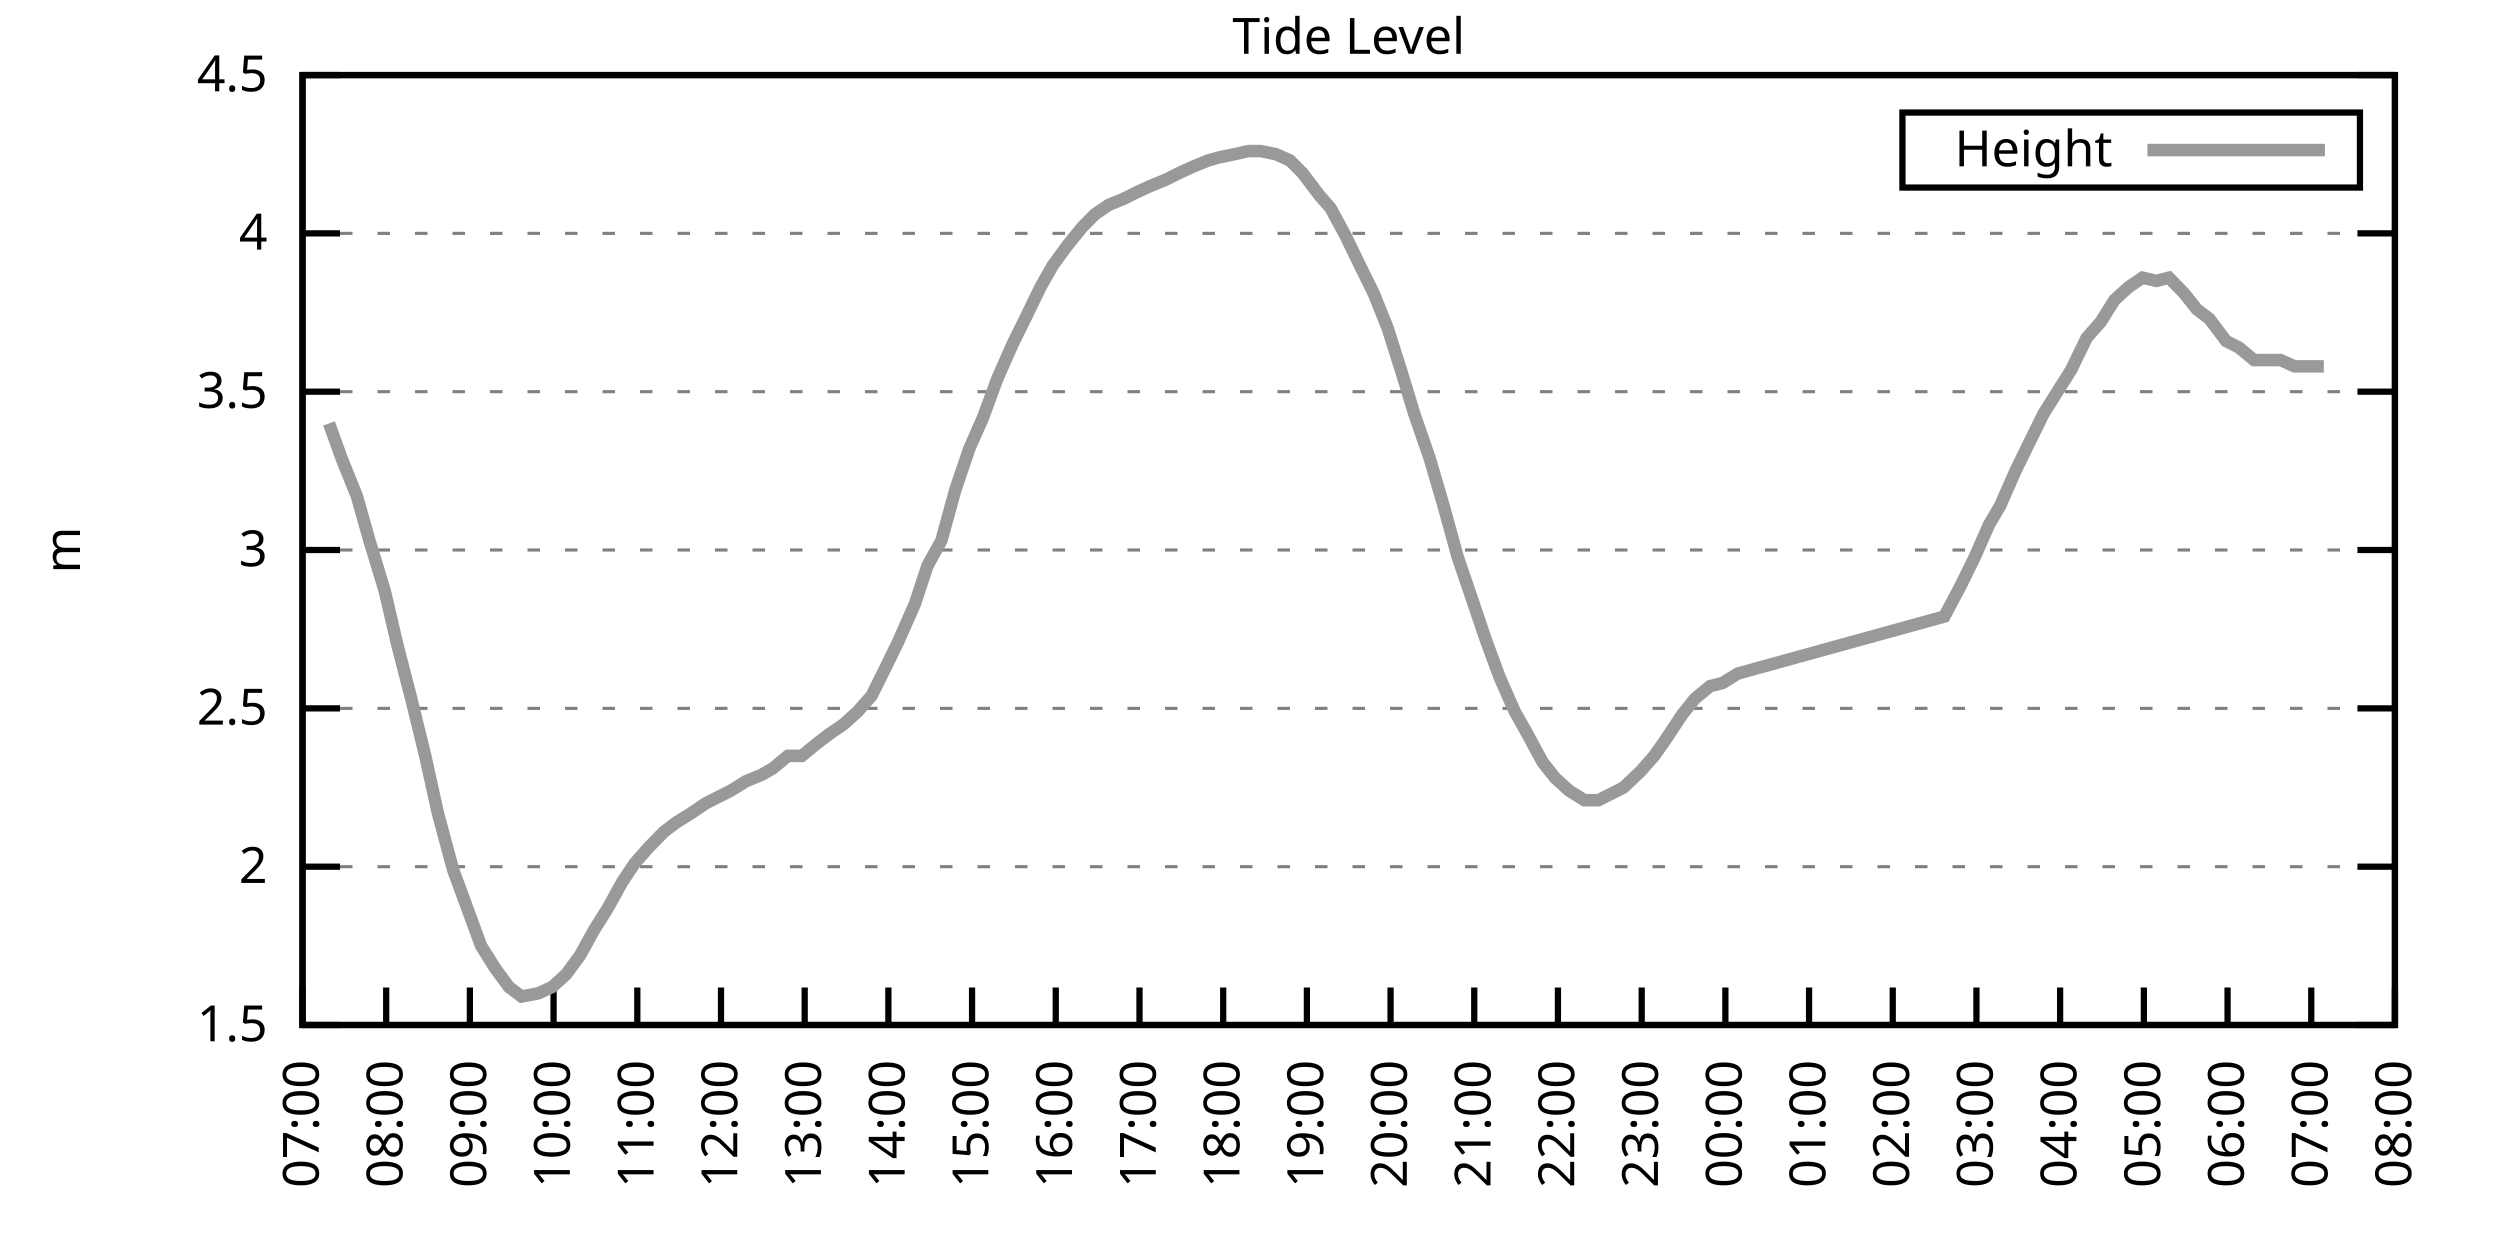
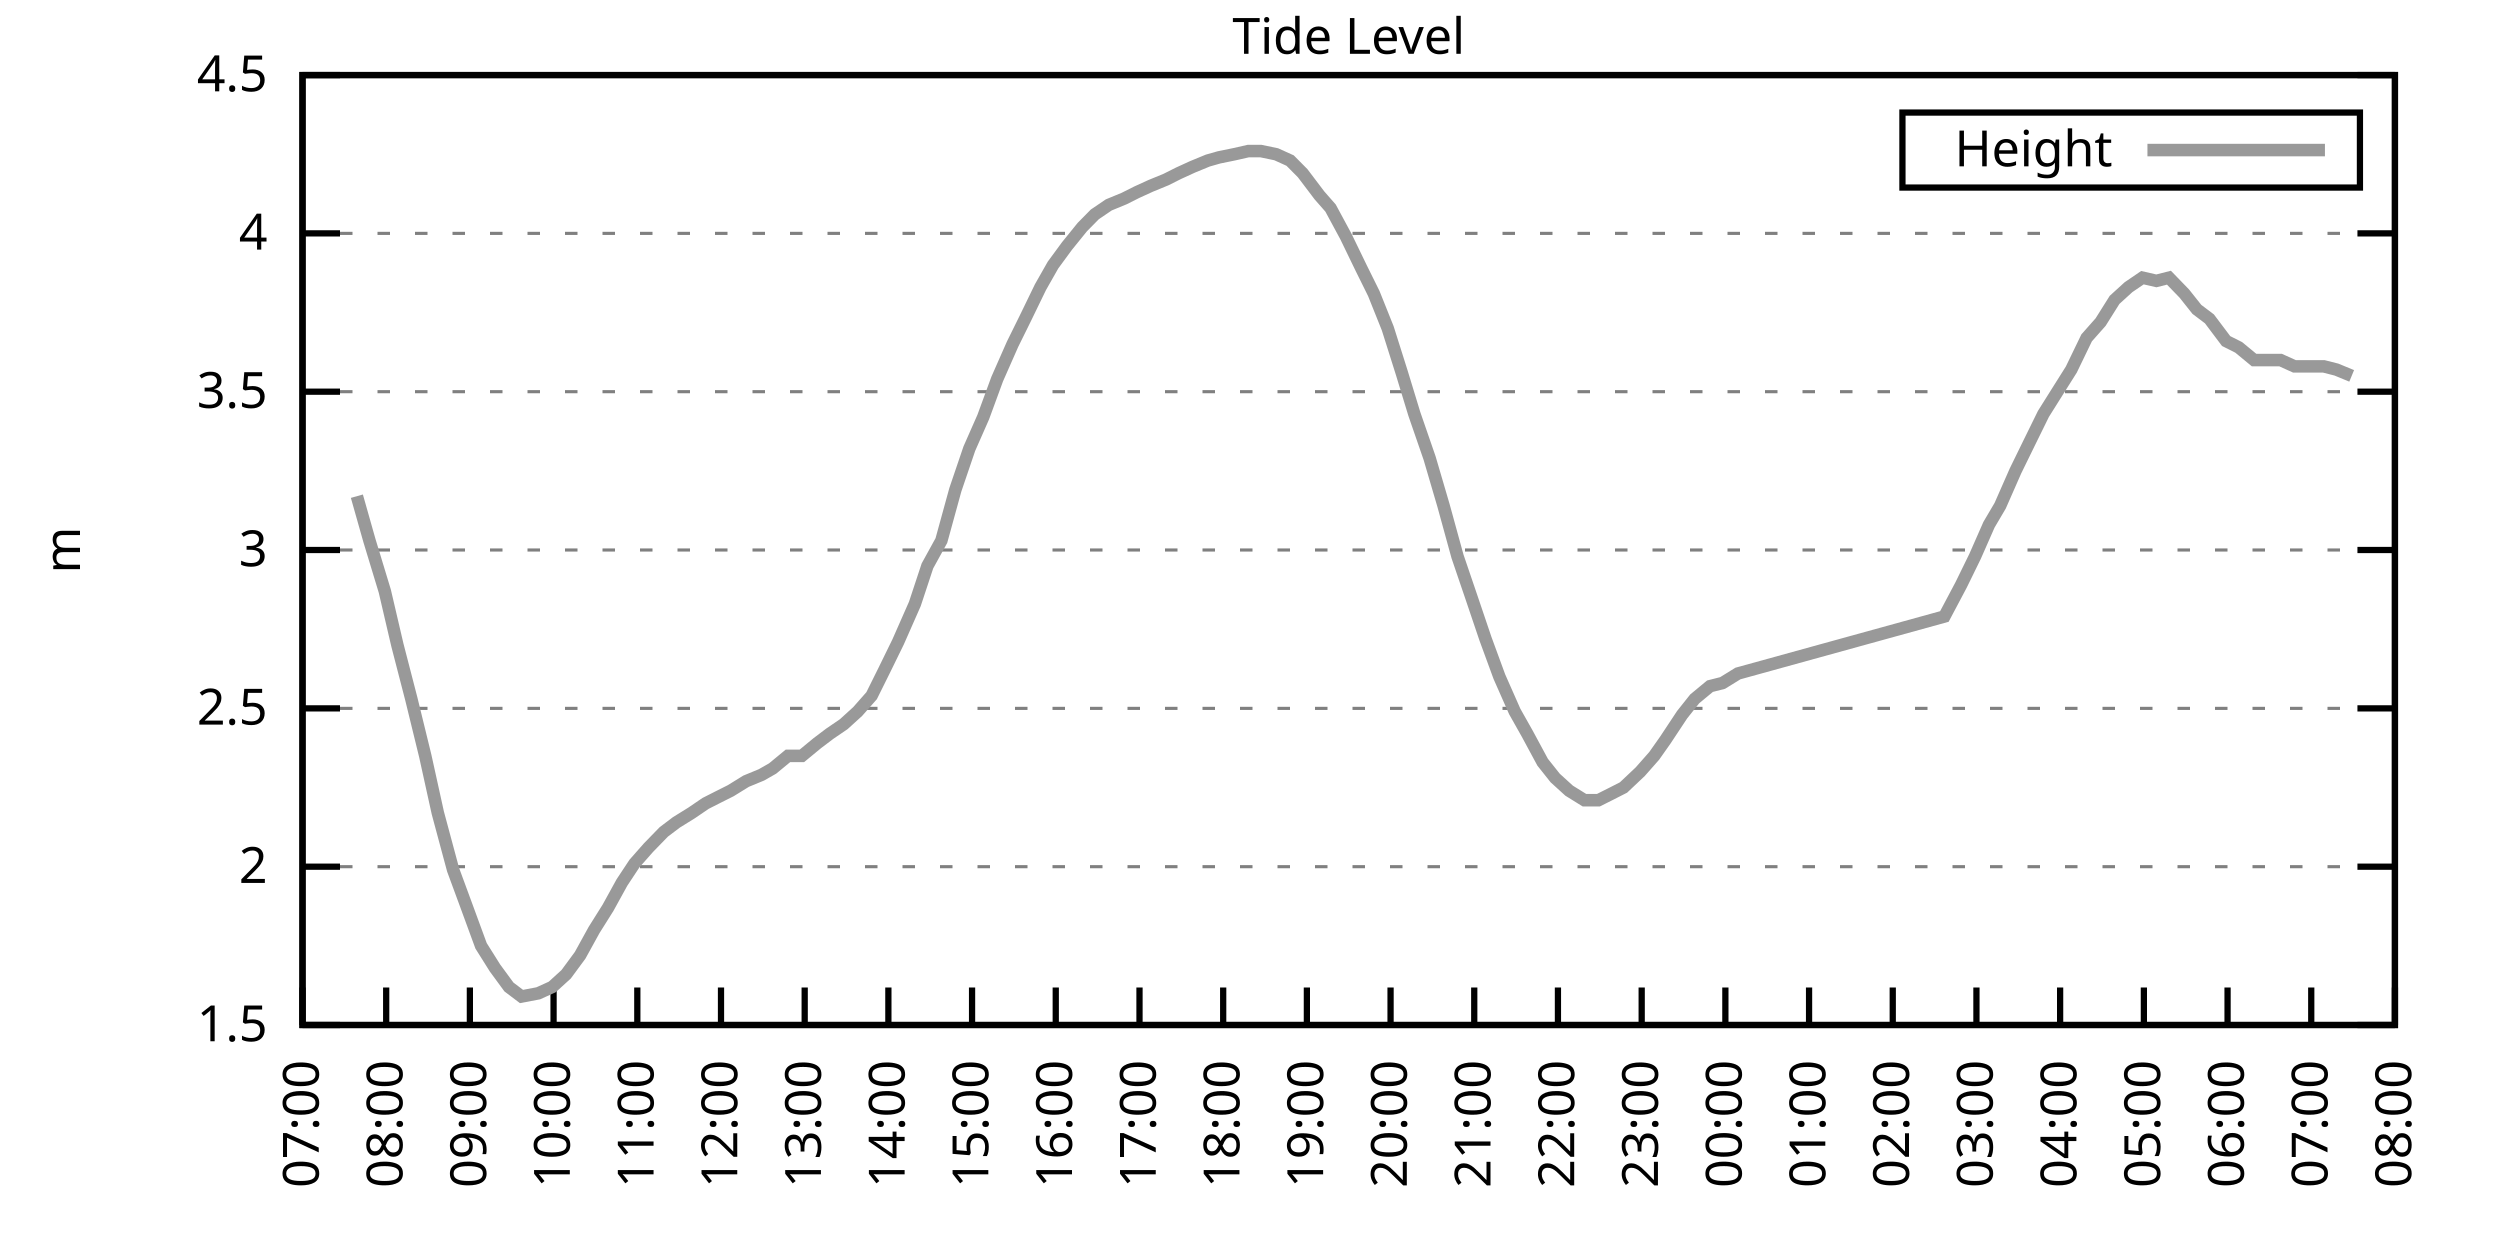
<svg xmlns="http://www.w3.org/2000/svg" xmlns:xlink="http://www.w3.org/1999/xlink" width="400" height="200" viewBox="0 0 400 200">
  <g id="gnuplot_canvas">
    <rect x="0" y="0" width="400" height="200" fill="none" />
    <defs>
      <circle id="gpDot" r="0.5" stroke-width="0.5" stroke="currentColor" />
      <path id="gpPt0" stroke-width="0.333" stroke="currentColor" d="M-1,0 h2 M0,-1 v2" />
      <path id="gpPt1" stroke-width="0.333" stroke="currentColor" d="M-1,-1 L1,1 M1,-1 L-1,1" />
      <path id="gpPt2" stroke-width="0.333" stroke="currentColor" d="M-1,0 L1,0 M0,-1 L0,1 M-1,-1 L1,1 M-1,1 L1,-1" />
      <rect id="gpPt3" stroke-width="0.333" stroke="currentColor" x="-1" y="-1" width="2" height="2" />
      <rect id="gpPt4" stroke-width="0.333" stroke="currentColor" fill="currentColor" x="-1" y="-1" width="2" height="2" />
      <circle id="gpPt5" stroke-width="0.333" stroke="currentColor" cx="0" cy="0" r="1" />
      <use xlink:href="#gpPt5" id="gpPt6" fill="currentColor" stroke="none" />
      <path id="gpPt7" stroke-width="0.333" stroke="currentColor" d="M0,-1.33 L-1.33,0.67 L1.33,0.67 z" />
      <use xlink:href="#gpPt7" id="gpPt8" fill="currentColor" stroke="none" />
      <use xlink:href="#gpPt7" id="gpPt9" stroke="currentColor" transform="rotate(180)" />
      <use xlink:href="#gpPt9" id="gpPt10" fill="currentColor" stroke="none" />
      <use xlink:href="#gpPt3" id="gpPt11" stroke="currentColor" transform="rotate(45)" />
      <use xlink:href="#gpPt11" id="gpPt12" fill="currentColor" stroke="none" />
      <path id="gpPt13" stroke-width="0.333" stroke="currentColor" d="M0,1.330 L1.265,0.411 L0.782,-1.067 L-0.782,-1.076 L-1.265,0.411 z" />
      <use xlink:href="#gpPt13" id="gpPt14" fill="currentColor" stroke="none" />
      <filter id="textbox" filterUnits="objectBoundingBox" x="0" y="0" height="1" width="1">
        <feFlood flood-color="white" flood-opacity="1" result="bgnd" />
        <feComposite in="SourceGraphic" in2="bgnd" operator="atop" />
      </filter>
      <filter id="greybox" filterUnits="objectBoundingBox" x="0" y="0" height="1" width="1">
        <feFlood flood-color="lightgrey" flood-opacity="1" result="grey" />
        <feComposite in="SourceGraphic" in2="grey" operator="atop" />
      </filter>
    </defs>
    <g fill="none" color="white" stroke="currentColor" stroke-width="1.00" stroke-linecap="butt" stroke-linejoin="miter">
</g>
    <g fill="none" color="black" stroke="currentColor" stroke-width="1.00" stroke-linecap="butt" stroke-linejoin="miter">
      <g stroke="none" shape-rendering="crispEdges">
        <polygon fill="rgb(255, 255, 255)" points="48.40,164.00 383.18,164.00 383.18,12.02 48.40,12.02 " />
      </g>
    </g>
    <g fill="none" color="black" stroke="currentColor" stroke-width="1.00" stroke-linecap="butt" stroke-linejoin="miter">
</g>
    <g fill="none" color="black" stroke="black" stroke-width="0.50" stroke-linecap="butt" stroke-linejoin="miter">
</g>
    <g fill="none" color="gray" stroke="currentColor" stroke-width="0.50" stroke-linecap="butt" stroke-linejoin="miter">
      <path stroke="gray" stroke-dasharray="2,4" class="gridline" d="M48.40,164.00 L383.19,164.00  " />
    </g>
    <g fill="none" color="gray" stroke="gray" stroke-width="1.00" stroke-linecap="butt" stroke-linejoin="miter">
</g>
    <g fill="none" color="black" stroke="currentColor" stroke-width="1.00" stroke-linecap="butt" stroke-linejoin="miter">
      <path stroke="black" d="M48.40,164.00 L54.40,164.00 M383.19,164.00 L377.19,164.00  " />
      <g transform="translate(42.80,166.60)" stroke="none" fill="black" font-family="Sans" font-size="8.00" text-anchor="end">
        <text>
          <tspan font-family="Sans"> 1.5</tspan>
        </text>
      </g>
    </g>
    <g fill="none" color="black" stroke="currentColor" stroke-width="1.00" stroke-linecap="butt" stroke-linejoin="miter">
</g>
    <g fill="none" color="black" stroke="black" stroke-width="0.50" stroke-linecap="butt" stroke-linejoin="miter">
</g>
    <g fill="none" color="gray" stroke="currentColor" stroke-width="0.50" stroke-linecap="butt" stroke-linejoin="miter">
      <path stroke="gray" stroke-dasharray="2,4" class="gridline" d="M48.40,138.67 L383.19,138.67  " />
    </g>
    <g fill="none" color="gray" stroke="gray" stroke-width="1.00" stroke-linecap="butt" stroke-linejoin="miter">
</g>
    <g fill="none" color="black" stroke="currentColor" stroke-width="1.00" stroke-linecap="butt" stroke-linejoin="miter">
      <path stroke="black" d="M48.40,138.67 L54.40,138.67 M383.19,138.67 L377.19,138.67  " />
      <g transform="translate(42.80,141.27)" stroke="none" fill="black" font-family="Sans" font-size="8.00" text-anchor="end">
        <text>
          <tspan font-family="Sans"> 2</tspan>
        </text>
      </g>
    </g>
    <g fill="none" color="black" stroke="currentColor" stroke-width="1.00" stroke-linecap="butt" stroke-linejoin="miter">
</g>
    <g fill="none" color="black" stroke="black" stroke-width="0.50" stroke-linecap="butt" stroke-linejoin="miter">
</g>
    <g fill="none" color="gray" stroke="currentColor" stroke-width="0.50" stroke-linecap="butt" stroke-linejoin="miter">
      <path stroke="gray" stroke-dasharray="2,4" class="gridline" d="M48.40,113.34 L383.19,113.34  " />
    </g>
    <g fill="none" color="gray" stroke="gray" stroke-width="1.00" stroke-linecap="butt" stroke-linejoin="miter">
</g>
    <g fill="none" color="black" stroke="currentColor" stroke-width="1.00" stroke-linecap="butt" stroke-linejoin="miter">
      <path stroke="black" d="M48.40,113.34 L54.40,113.34 M383.19,113.34 L377.19,113.34  " />
      <g transform="translate(42.80,115.94)" stroke="none" fill="black" font-family="Sans" font-size="8.00" text-anchor="end">
        <text>
          <tspan font-family="Sans"> 2.5</tspan>
        </text>
      </g>
    </g>
    <g fill="none" color="black" stroke="currentColor" stroke-width="1.00" stroke-linecap="butt" stroke-linejoin="miter">
</g>
    <g fill="none" color="black" stroke="black" stroke-width="0.50" stroke-linecap="butt" stroke-linejoin="miter">
</g>
    <g fill="none" color="gray" stroke="currentColor" stroke-width="0.50" stroke-linecap="butt" stroke-linejoin="miter">
      <path stroke="gray" stroke-dasharray="2,4" class="gridline" d="M48.40,88.00 L383.19,88.00  " />
    </g>
    <g fill="none" color="gray" stroke="gray" stroke-width="1.00" stroke-linecap="butt" stroke-linejoin="miter">
</g>
    <g fill="none" color="black" stroke="currentColor" stroke-width="1.00" stroke-linecap="butt" stroke-linejoin="miter">
      <path stroke="black" d="M48.40,88.00 L54.40,88.00 M383.19,88.00 L377.19,88.00  " />
      <g transform="translate(42.80,90.60)" stroke="none" fill="black" font-family="Sans" font-size="8.00" text-anchor="end">
        <text>
          <tspan font-family="Sans"> 3</tspan>
        </text>
      </g>
    </g>
    <g fill="none" color="black" stroke="currentColor" stroke-width="1.00" stroke-linecap="butt" stroke-linejoin="miter">
</g>
    <g fill="none" color="black" stroke="black" stroke-width="0.50" stroke-linecap="butt" stroke-linejoin="miter">
</g>
    <g fill="none" color="gray" stroke="currentColor" stroke-width="0.50" stroke-linecap="butt" stroke-linejoin="miter">
      <path stroke="gray" stroke-dasharray="2,4" class="gridline" d="M48.40,62.67 L383.19,62.67  " />
    </g>
    <g fill="none" color="gray" stroke="gray" stroke-width="1.00" stroke-linecap="butt" stroke-linejoin="miter">
</g>
    <g fill="none" color="black" stroke="currentColor" stroke-width="1.00" stroke-linecap="butt" stroke-linejoin="miter">
      <path stroke="black" d="M48.40,62.67 L54.40,62.67 M383.19,62.67 L377.19,62.67  " />
      <g transform="translate(42.80,65.27)" stroke="none" fill="black" font-family="Sans" font-size="8.00" text-anchor="end">
        <text>
          <tspan font-family="Sans"> 3.5</tspan>
        </text>
      </g>
    </g>
    <g fill="none" color="black" stroke="currentColor" stroke-width="1.00" stroke-linecap="butt" stroke-linejoin="miter">
</g>
    <g fill="none" color="black" stroke="black" stroke-width="0.50" stroke-linecap="butt" stroke-linejoin="miter">
</g>
    <g fill="none" color="gray" stroke="currentColor" stroke-width="0.50" stroke-linecap="butt" stroke-linejoin="miter">
      <path stroke="gray" stroke-dasharray="2,4" class="gridline" d="M48.40,37.34 L383.19,37.34  " />
    </g>
    <g fill="none" color="gray" stroke="gray" stroke-width="1.00" stroke-linecap="butt" stroke-linejoin="miter">
</g>
    <g fill="none" color="black" stroke="currentColor" stroke-width="1.00" stroke-linecap="butt" stroke-linejoin="miter">
      <path stroke="black" d="M48.40,37.34 L54.40,37.34 M383.19,37.34 L377.19,37.34  " />
      <g transform="translate(42.80,39.94)" stroke="none" fill="black" font-family="Sans" font-size="8.00" text-anchor="end">
        <text>
          <tspan font-family="Sans"> 4</tspan>
        </text>
      </g>
    </g>
    <g fill="none" color="black" stroke="currentColor" stroke-width="1.00" stroke-linecap="butt" stroke-linejoin="miter">
</g>
    <g fill="none" color="black" stroke="black" stroke-width="0.50" stroke-linecap="butt" stroke-linejoin="miter">
</g>
    <g fill="none" color="gray" stroke="currentColor" stroke-width="0.50" stroke-linecap="butt" stroke-linejoin="miter">
      <path stroke="gray" stroke-dasharray="2,4" class="gridline" d="M48.40,12.01 L383.19,12.01  " />
    </g>
    <g fill="none" color="gray" stroke="gray" stroke-width="1.00" stroke-linecap="butt" stroke-linejoin="miter">
</g>
    <g fill="none" color="black" stroke="currentColor" stroke-width="1.00" stroke-linecap="butt" stroke-linejoin="miter">
      <path stroke="black" d="M48.40,12.01 L54.40,12.01 M383.19,12.01 L377.19,12.01  " />
      <g transform="translate(42.80,14.61)" stroke="none" fill="black" font-family="Sans" font-size="8.00" text-anchor="end">
        <text>
          <tspan font-family="Sans"> 4.5</tspan>
        </text>
      </g>
    </g>
    <g fill="none" color="black" stroke="currentColor" stroke-width="1.00" stroke-linecap="butt" stroke-linejoin="miter">
      <path stroke="black" d="M48.40,164.00 L48.40,158.00  " />
      <g transform="translate(51.00,169.60) rotate(270.00)" stroke="none" fill="black" font-family="Sans" font-size="8.00" text-anchor="end">
        <text>
          <tspan font-family="Sans">07:00</tspan>
        </text>
      </g>
    </g>
    <g fill="none" color="black" stroke="currentColor" stroke-width="1.00" stroke-linecap="butt" stroke-linejoin="miter">
      <path stroke="black" d="M61.79,164.00 L61.79,158.00  " />
      <g transform="translate(64.39,169.60) rotate(270.00)" stroke="none" fill="black" font-family="Sans" font-size="8.00" text-anchor="end">
        <text>
          <tspan font-family="Sans">08:00</tspan>
        </text>
      </g>
    </g>
    <g fill="none" color="black" stroke="currentColor" stroke-width="1.00" stroke-linecap="butt" stroke-linejoin="miter">
      <path stroke="black" d="M75.18,164.00 L75.18,158.00  " />
      <g transform="translate(77.78,169.60) rotate(270.00)" stroke="none" fill="black" font-family="Sans" font-size="8.00" text-anchor="end">
        <text>
          <tspan font-family="Sans">09:00</tspan>
        </text>
      </g>
    </g>
    <g fill="none" color="black" stroke="currentColor" stroke-width="1.00" stroke-linecap="butt" stroke-linejoin="miter">
      <path stroke="black" d="M88.57,164.00 L88.57,158.00  " />
      <g transform="translate(91.17,169.60) rotate(270.00)" stroke="none" fill="black" font-family="Sans" font-size="8.00" text-anchor="end">
        <text>
          <tspan font-family="Sans">10:00</tspan>
        </text>
      </g>
    </g>
    <g fill="none" color="black" stroke="currentColor" stroke-width="1.00" stroke-linecap="butt" stroke-linejoin="miter">
      <path stroke="black" d="M101.97,164.00 L101.97,158.00  " />
      <g transform="translate(104.57,169.60) rotate(270.00)" stroke="none" fill="black" font-family="Sans" font-size="8.00" text-anchor="end">
        <text>
          <tspan font-family="Sans">11:00</tspan>
        </text>
      </g>
    </g>
    <g fill="none" color="black" stroke="currentColor" stroke-width="1.00" stroke-linecap="butt" stroke-linejoin="miter">
      <path stroke="black" d="M115.36,164.00 L115.36,158.00  " />
      <g transform="translate(117.96,169.60) rotate(270.00)" stroke="none" fill="black" font-family="Sans" font-size="8.00" text-anchor="end">
        <text>
          <tspan font-family="Sans">12:00</tspan>
        </text>
      </g>
    </g>
    <g fill="none" color="black" stroke="currentColor" stroke-width="1.00" stroke-linecap="butt" stroke-linejoin="miter">
      <path stroke="black" d="M128.75,164.00 L128.75,158.00  " />
      <g transform="translate(131.35,169.60) rotate(270.00)" stroke="none" fill="black" font-family="Sans" font-size="8.00" text-anchor="end">
        <text>
          <tspan font-family="Sans">13:00</tspan>
        </text>
      </g>
    </g>
    <g fill="none" color="black" stroke="currentColor" stroke-width="1.00" stroke-linecap="butt" stroke-linejoin="miter">
      <path stroke="black" d="M142.14,164.00 L142.14,158.00  " />
      <g transform="translate(144.74,169.60) rotate(270.00)" stroke="none" fill="black" font-family="Sans" font-size="8.00" text-anchor="end">
        <text>
          <tspan font-family="Sans">14:00</tspan>
        </text>
      </g>
    </g>
    <g fill="none" color="black" stroke="currentColor" stroke-width="1.00" stroke-linecap="butt" stroke-linejoin="miter">
      <path stroke="black" d="M155.53,164.00 L155.53,158.00  " />
      <g transform="translate(158.13,169.60) rotate(270.00)" stroke="none" fill="black" font-family="Sans" font-size="8.00" text-anchor="end">
        <text>
          <tspan font-family="Sans">15:00</tspan>
        </text>
      </g>
    </g>
    <g fill="none" color="black" stroke="currentColor" stroke-width="1.00" stroke-linecap="butt" stroke-linejoin="miter">
      <path stroke="black" d="M168.92,164.00 L168.92,158.00  " />
      <g transform="translate(171.52,169.60) rotate(270.00)" stroke="none" fill="black" font-family="Sans" font-size="8.00" text-anchor="end">
        <text>
          <tspan font-family="Sans">16:00</tspan>
        </text>
      </g>
    </g>
    <g fill="none" color="black" stroke="currentColor" stroke-width="1.00" stroke-linecap="butt" stroke-linejoin="miter">
      <path stroke="black" d="M182.32,164.00 L182.32,158.00  " />
      <g transform="translate(184.92,169.60) rotate(270.00)" stroke="none" fill="black" font-family="Sans" font-size="8.00" text-anchor="end">
        <text>
          <tspan font-family="Sans">17:00</tspan>
        </text>
      </g>
    </g>
    <g fill="none" color="black" stroke="currentColor" stroke-width="1.00" stroke-linecap="butt" stroke-linejoin="miter">
      <path stroke="black" d="M195.71,164.00 L195.71,158.00  " />
      <g transform="translate(198.31,169.60) rotate(270.00)" stroke="none" fill="black" font-family="Sans" font-size="8.00" text-anchor="end">
        <text>
          <tspan font-family="Sans">18:00</tspan>
        </text>
      </g>
    </g>
    <g fill="none" color="black" stroke="currentColor" stroke-width="1.00" stroke-linecap="butt" stroke-linejoin="miter">
      <path stroke="black" d="M209.10,164.00 L209.10,158.00  " />
      <g transform="translate(211.70,169.60) rotate(270.00)" stroke="none" fill="black" font-family="Sans" font-size="8.00" text-anchor="end">
        <text>
          <tspan font-family="Sans">19:00</tspan>
        </text>
      </g>
    </g>
    <g fill="none" color="black" stroke="currentColor" stroke-width="1.00" stroke-linecap="butt" stroke-linejoin="miter">
      <path stroke="black" d="M222.49,164.00 L222.49,158.00  " />
      <g transform="translate(225.09,169.60) rotate(270.00)" stroke="none" fill="black" font-family="Sans" font-size="8.00" text-anchor="end">
        <text>
          <tspan font-family="Sans">20:00</tspan>
        </text>
      </g>
    </g>
    <g fill="none" color="black" stroke="currentColor" stroke-width="1.00" stroke-linecap="butt" stroke-linejoin="miter">
      <path stroke="black" d="M235.88,164.00 L235.88,158.00  " />
      <g transform="translate(238.48,169.60) rotate(270.00)" stroke="none" fill="black" font-family="Sans" font-size="8.00" text-anchor="end">
        <text>
          <tspan font-family="Sans">21:00</tspan>
        </text>
      </g>
    </g>
    <g fill="none" color="black" stroke="currentColor" stroke-width="1.00" stroke-linecap="butt" stroke-linejoin="miter">
      <path stroke="black" d="M249.27,164.00 L249.27,158.00  " />
      <g transform="translate(251.87,169.60) rotate(270.00)" stroke="none" fill="black" font-family="Sans" font-size="8.00" text-anchor="end">
        <text>
          <tspan font-family="Sans">22:00</tspan>
        </text>
      </g>
    </g>
    <g fill="none" color="black" stroke="currentColor" stroke-width="1.00" stroke-linecap="butt" stroke-linejoin="miter">
      <path stroke="black" d="M262.67,164.00 L262.67,158.00  " />
      <g transform="translate(265.27,169.60) rotate(270.00)" stroke="none" fill="black" font-family="Sans" font-size="8.00" text-anchor="end">
        <text>
          <tspan font-family="Sans">23:00</tspan>
        </text>
      </g>
    </g>
    <g fill="none" color="black" stroke="currentColor" stroke-width="1.00" stroke-linecap="butt" stroke-linejoin="miter">
      <path stroke="black" d="M276.06,164.00 L276.06,158.00  " />
      <g transform="translate(278.66,169.60) rotate(270.00)" stroke="none" fill="black" font-family="Sans" font-size="8.00" text-anchor="end">
        <text>
          <tspan font-family="Sans">00:00</tspan>
        </text>
      </g>
    </g>
    <g fill="none" color="black" stroke="currentColor" stroke-width="1.00" stroke-linecap="butt" stroke-linejoin="miter">
      <path stroke="black" d="M289.45,164.00 L289.45,158.00  " />
      <g transform="translate(292.05,169.60) rotate(270.00)" stroke="none" fill="black" font-family="Sans" font-size="8.00" text-anchor="end">
        <text>
          <tspan font-family="Sans">01:00</tspan>
        </text>
      </g>
    </g>
    <g fill="none" color="black" stroke="currentColor" stroke-width="1.00" stroke-linecap="butt" stroke-linejoin="miter">
      <path stroke="black" d="M302.84,164.00 L302.84,158.00  " />
      <g transform="translate(305.44,169.60) rotate(270.00)" stroke="none" fill="black" font-family="Sans" font-size="8.00" text-anchor="end">
        <text>
          <tspan font-family="Sans">02:00</tspan>
        </text>
      </g>
    </g>
    <g fill="none" color="black" stroke="currentColor" stroke-width="1.00" stroke-linecap="butt" stroke-linejoin="miter">
      <path stroke="black" d="M316.23,164.00 L316.23,158.00  " />
      <g transform="translate(318.83,169.60) rotate(270.00)" stroke="none" fill="black" font-family="Sans" font-size="8.00" text-anchor="end">
        <text>
          <tspan font-family="Sans">03:00</tspan>
        </text>
      </g>
    </g>
    <g fill="none" color="black" stroke="currentColor" stroke-width="1.00" stroke-linecap="butt" stroke-linejoin="miter">
      <path stroke="black" d="M329.62,164.00 L329.62,158.00  " />
      <g transform="translate(332.22,169.60) rotate(270.00)" stroke="none" fill="black" font-family="Sans" font-size="8.00" text-anchor="end">
        <text>
          <tspan font-family="Sans">04:00</tspan>
        </text>
      </g>
    </g>
    <g fill="none" color="black" stroke="currentColor" stroke-width="1.00" stroke-linecap="butt" stroke-linejoin="miter">
      <path stroke="black" d="M343.02,164.00 L343.02,158.00  " />
      <g transform="translate(345.62,169.60) rotate(270.00)" stroke="none" fill="black" font-family="Sans" font-size="8.00" text-anchor="end">
        <text>
          <tspan font-family="Sans">05:00</tspan>
        </text>
      </g>
    </g>
    <g fill="none" color="black" stroke="currentColor" stroke-width="1.00" stroke-linecap="butt" stroke-linejoin="miter">
      <path stroke="black" d="M356.41,164.00 L356.41,158.00  " />
      <g transform="translate(359.01,169.60) rotate(270.00)" stroke="none" fill="black" font-family="Sans" font-size="8.00" text-anchor="end">
        <text>
          <tspan font-family="Sans">06:00</tspan>
        </text>
      </g>
    </g>
    <g fill="none" color="black" stroke="currentColor" stroke-width="1.00" stroke-linecap="butt" stroke-linejoin="miter">
      <path stroke="black" d="M369.80,164.00 L369.80,158.00  " />
      <g transform="translate(372.40,169.60) rotate(270.00)" stroke="none" fill="black" font-family="Sans" font-size="8.00" text-anchor="end">
        <text>
          <tspan font-family="Sans">07:00</tspan>
        </text>
      </g>
    </g>
    <g fill="none" color="black" stroke="currentColor" stroke-width="1.00" stroke-linecap="butt" stroke-linejoin="miter">
      <path stroke="black" d="M383.19,164.00 L383.19,158.00  " />
      <g transform="translate(385.79,169.60) rotate(270.00)" stroke="none" fill="black" font-family="Sans" font-size="8.00" text-anchor="end">
        <text>
          <tspan font-family="Sans">08:00</tspan>
        </text>
      </g>
    </g>
    <g fill="none" color="black" stroke="currentColor" stroke-width="1.00" stroke-linecap="butt" stroke-linejoin="miter">
</g>
    <g fill="none" color="black" stroke="currentColor" stroke-width="1.00" stroke-linecap="butt" stroke-linejoin="miter">
      <path stroke="black" d="M48.40,12.01 L48.40,164.00 L383.19,164.00 L383.19,12.01 L48.40,12.01 Z  " />
    </g>
    <g fill="none" color="black" stroke="currentColor" stroke-width="1.00" stroke-linecap="butt" stroke-linejoin="miter">
</g>
    <g fill="none" color="black" stroke="currentColor" stroke-width="1.00" stroke-linecap="butt" stroke-linejoin="miter">
      <path stroke="black" d="M304.39,30.01 L304.39,18.01 L377.59,18.01 L377.59,30.01 L304.39,30.01 Z  " />
    </g>
    <g id="Tide_level_plot_1">
      <g fill="none" color="white" stroke="black" stroke-width="2.00" stroke-linecap="butt" stroke-linejoin="miter">
</g>
      <g fill="none" color="black" stroke="currentColor" stroke-width="2.00" stroke-linecap="butt" stroke-linejoin="miter">
        <g transform="translate(337.99,26.61)" stroke="none" fill="black" font-family="Sans" font-size="8.00" text-anchor="end">
          <text>
            <tspan font-family="Sans">Height</tspan>
          </text>
        </g>
      </g>
      <g fill="none" color="black" stroke="currentColor" stroke-width="2.00" stroke-linecap="butt" stroke-linejoin="miter">
-         <path stroke="rgb(153, 153, 153)" d="M343.59,24.01 L371.99,24.01 M52.64,67.74 L54.65,73.31 L57.10,79.39 L59.11,86.49 L61.57,94.59 L63.58,103.20   L65.81,111.82 L68.04,120.94 L70.05,130.06 L72.50,139.17 L74.74,145.25 L76.97,151.33 L79.20,154.88 L81.43,157.92   L83.44,159.44 L86.12,158.93 L88.35,157.92 L90.58,155.89 L92.82,152.85 L95.05,148.80 L97.28,145.25 L99.51,141.20   L101.52,138.16 L103.75,135.63 L106.21,133.10 L108.22,131.58 L110.67,130.06 L112.90,128.54 L114.91,127.52 L116.92,126.51   L119.38,124.99 L121.83,123.98 L123.62,122.96 L126.07,120.94 L128.30,120.94 L130.76,118.91 L132.77,117.39 L135.00,115.87   L137.23,113.84 L139.46,111.31 L141.47,107.26 L143.70,102.70 L146.38,96.62 L148.39,90.54 L150.62,86.49 L152.85,78.38   L155.09,71.79 L157.32,66.73 L159.55,60.65 L162.01,55.07 L164.01,51.02 L166.47,45.95 L168.48,42.41 L170.71,39.37   L173.17,36.33 L175.17,34.30 L177.41,32.78 L179.86,31.77 L181.87,30.76 L184.10,29.74 L186.56,28.73 L188.57,27.72   L190.80,26.70 L193.25,25.69 L195.04,25.18 L197.49,24.68 L199.73,24.17 L201.73,24.17 L204.19,24.68 L206.42,25.69   L208.43,27.72 L211.11,31.26 L212.89,33.29 L215.35,37.85 L217.80,42.91 L219.81,46.97 L222.04,52.54 L224.28,59.63   L226.29,66.22 L228.74,73.31 L230.97,80.91 L233.20,89.02 L235.44,95.60 L237.67,102.19 L239.90,108.27 L242.36,113.84   L244.36,117.39 L246.82,121.95 L248.83,124.48 L251.06,126.51 L253.51,128.03 L255.75,128.03 L257.76,127.02 L259.76,126.00   L262.44,123.47 L264.67,120.94 L266.46,118.40 L269.14,114.35 L271.15,111.82 L273.60,109.79 L275.61,109.28 L278.07,107.76   L311.10,98.64 L313.78,93.58 L316.01,89.02 L318.24,83.95 L320.03,80.91 L322.48,75.34 L324.71,70.78 L326.95,66.22   L329.18,62.67 L331.41,59.13 L333.86,54.06 L336.10,51.53 L338.33,47.98 L340.56,45.95 L342.79,44.43 L345.02,44.94   L347.03,44.43 L349.49,46.97 L351.50,49.50 L353.51,51.02 L356.18,54.57 L358.19,55.58 L360.65,57.61 L362.66,57.61   L364.89,57.61 L367.12,58.62 L369.35,58.62 L371.81,58.62  " />
+         <path stroke="rgb(153, 153, 153)" d="M343.59,24.01 L371.99,24.01 M57.10,79.39 L59.11,86.49 L61.57,94.59 L63.58,103.20 L65.81,111.82 L68.04,120.94   L70.05,130.06 L72.50,139.17 L74.74,145.25 L76.97,151.33 L79.20,154.88 L81.43,157.92 L83.44,159.44 L86.12,158.93   L88.35,157.92 L90.58,155.89 L92.82,152.85 L95.05,148.80 L97.28,145.25 L99.51,141.20 L101.52,138.16 L103.75,135.63   L106.21,133.10 L108.22,131.58 L110.67,130.06 L112.90,128.54 L114.91,127.52 L116.92,126.51 L119.38,124.99 L121.83,123.98   L123.62,122.96 L126.07,120.94 L128.30,120.94 L130.76,118.91 L132.77,117.39 L135.00,115.87 L137.23,113.84 L139.46,111.31   L141.47,107.26 L143.70,102.70 L146.38,96.62 L148.39,90.54 L150.62,86.49 L152.85,78.38 L155.09,71.79 L157.32,66.73   L159.55,60.65 L162.01,55.07 L164.01,51.02 L166.47,45.95 L168.48,42.41 L170.71,39.37 L173.17,36.33 L175.17,34.30   L177.41,32.78 L179.86,31.77 L181.87,30.76 L184.10,29.74 L186.56,28.73 L188.57,27.72 L190.80,26.70 L193.25,25.69   L195.04,25.18 L197.49,24.68 L199.73,24.17 L201.73,24.17 L204.19,24.68 L206.42,25.69 L208.43,27.72 L211.11,31.26   L212.89,33.29 L215.35,37.85 L217.80,42.91 L219.81,46.97 L222.04,52.54 L224.28,59.63 L226.29,66.22 L228.74,73.31   L230.97,80.91 L233.20,89.02 L235.44,95.60 L237.67,102.19 L239.90,108.27 L242.36,113.84 L244.36,117.39 L246.82,121.95   L248.83,124.48 L251.06,126.51 L253.51,128.03 L255.75,128.03 L257.76,127.02 L259.76,126.00 L262.44,123.47 L264.67,120.94   L266.46,118.40 L269.14,114.35 L271.15,111.82 L273.60,109.79 L275.61,109.28 L278.07,107.76 L311.10,98.64 L313.78,93.58   L316.01,89.02 L318.24,83.95 L320.03,80.91 L322.48,75.34 L324.71,70.78 L326.95,66.22 L329.18,62.67 L331.41,59.13   L333.86,54.06 L336.10,51.53 L338.33,47.98 L340.56,45.95 L342.79,44.43 L345.02,44.94 L347.03,44.43 L349.49,46.97   L351.50,49.50 L353.51,51.02 L356.18,54.57 L358.19,55.58 L360.65,57.61 L362.66,57.61 L364.89,57.61 L367.12,58.62   L369.35,58.62 L371.81,58.62 L373.82,59.13 L376.27,60.14  " />
      </g>
    </g>
    <g fill="none" color="black" stroke="currentColor" stroke-width="2.00" stroke-linecap="butt" stroke-linejoin="miter">
</g>
    <g fill="none" color="black" stroke="black" stroke-width="1.00" stroke-linecap="butt" stroke-linejoin="miter">
</g>
    <g fill="none" color="black" stroke="currentColor" stroke-width="1.00" stroke-linecap="butt" stroke-linejoin="miter">
      <path stroke="black" d="M48.40,12.01 L48.40,164.00 L383.19,164.00 L383.19,12.01 L48.40,12.01 Z  " />
      <g transform="translate(12.80,88.01) rotate(270.00)" stroke="none" fill="black" font-family="Sans" font-size="8.00" text-anchor="middle">
        <text>
          <tspan font-family="Sans">m</tspan>
        </text>
      </g>
    </g>
    <g fill="none" color="black" stroke="currentColor" stroke-width="1.00" stroke-linecap="butt" stroke-linejoin="miter">
</g>
    <g fill="none" color="black" stroke="currentColor" stroke-width="1.00" stroke-linecap="butt" stroke-linejoin="miter">
      <g transform="translate(215.79,8.61)" stroke="none" fill="black" font-family="Sans" font-size="8.00" text-anchor="middle">
        <text>
          <tspan font-family="Sans">Tide Level</tspan>
        </text>
      </g>
    </g>
    <g fill="none" color="black" stroke="currentColor" stroke-width="1.00" stroke-linecap="butt" stroke-linejoin="miter">
</g>
  </g>
</svg>
